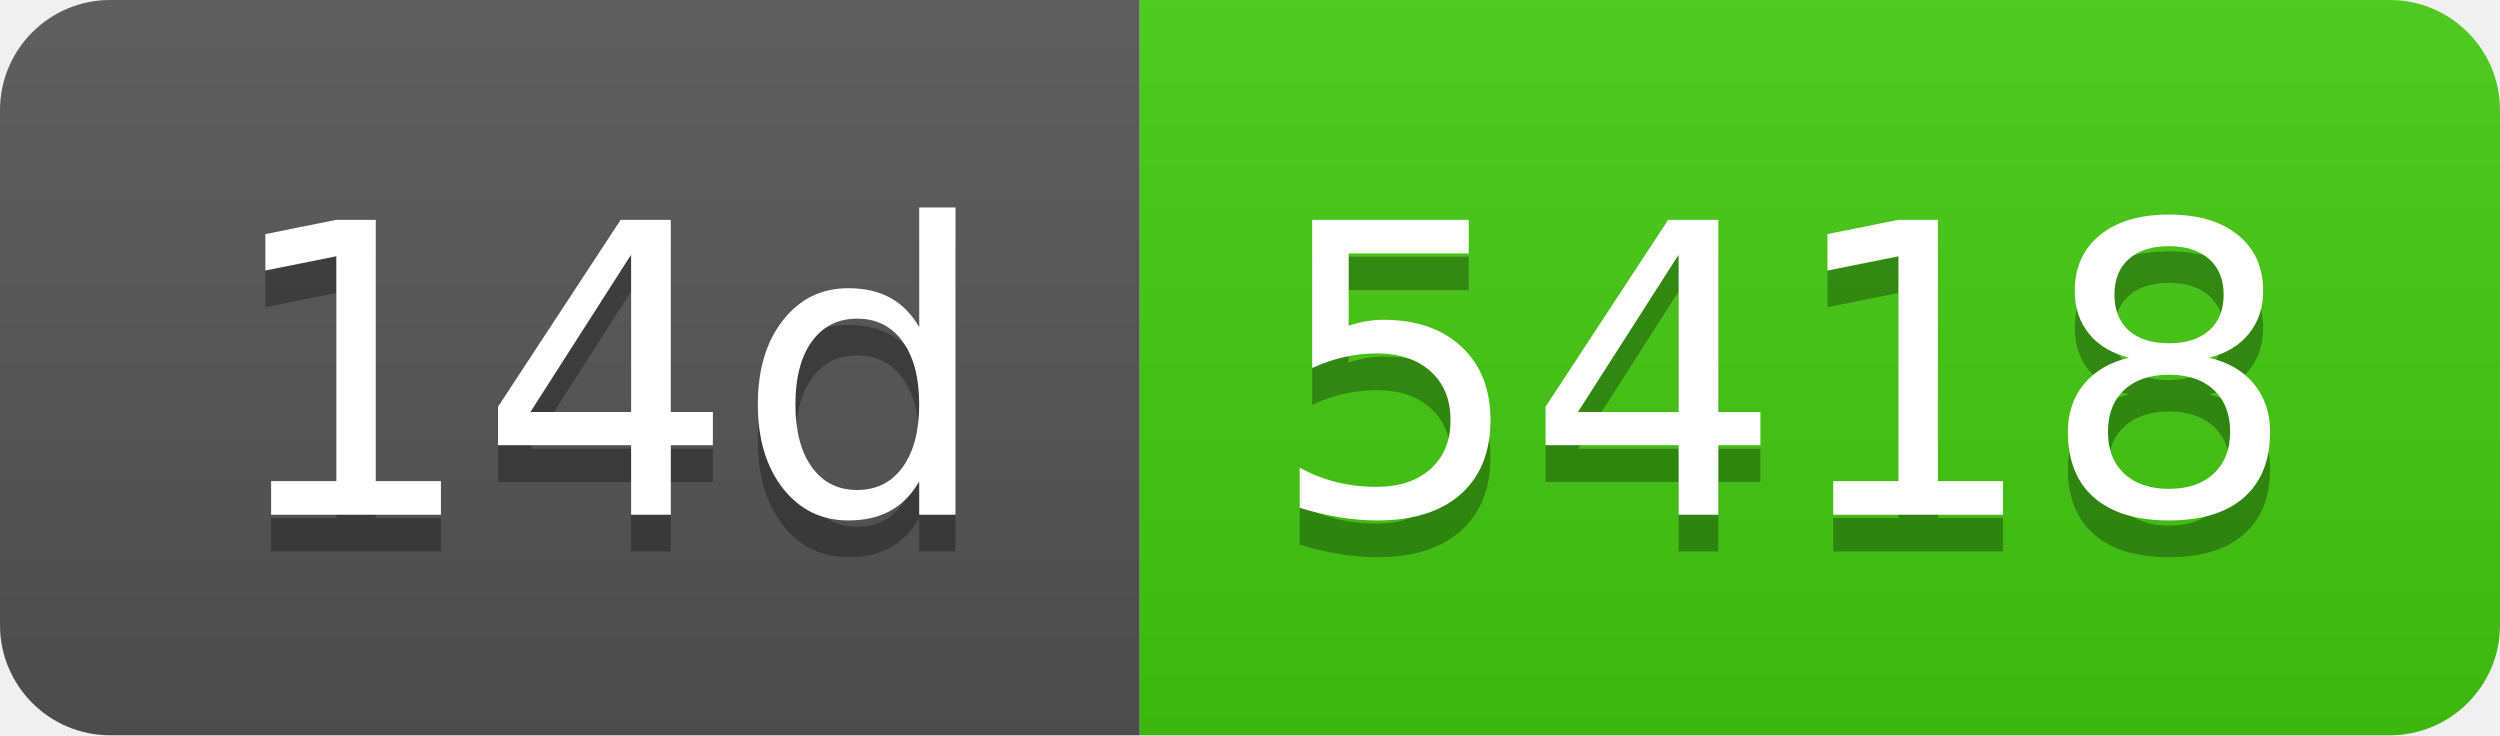
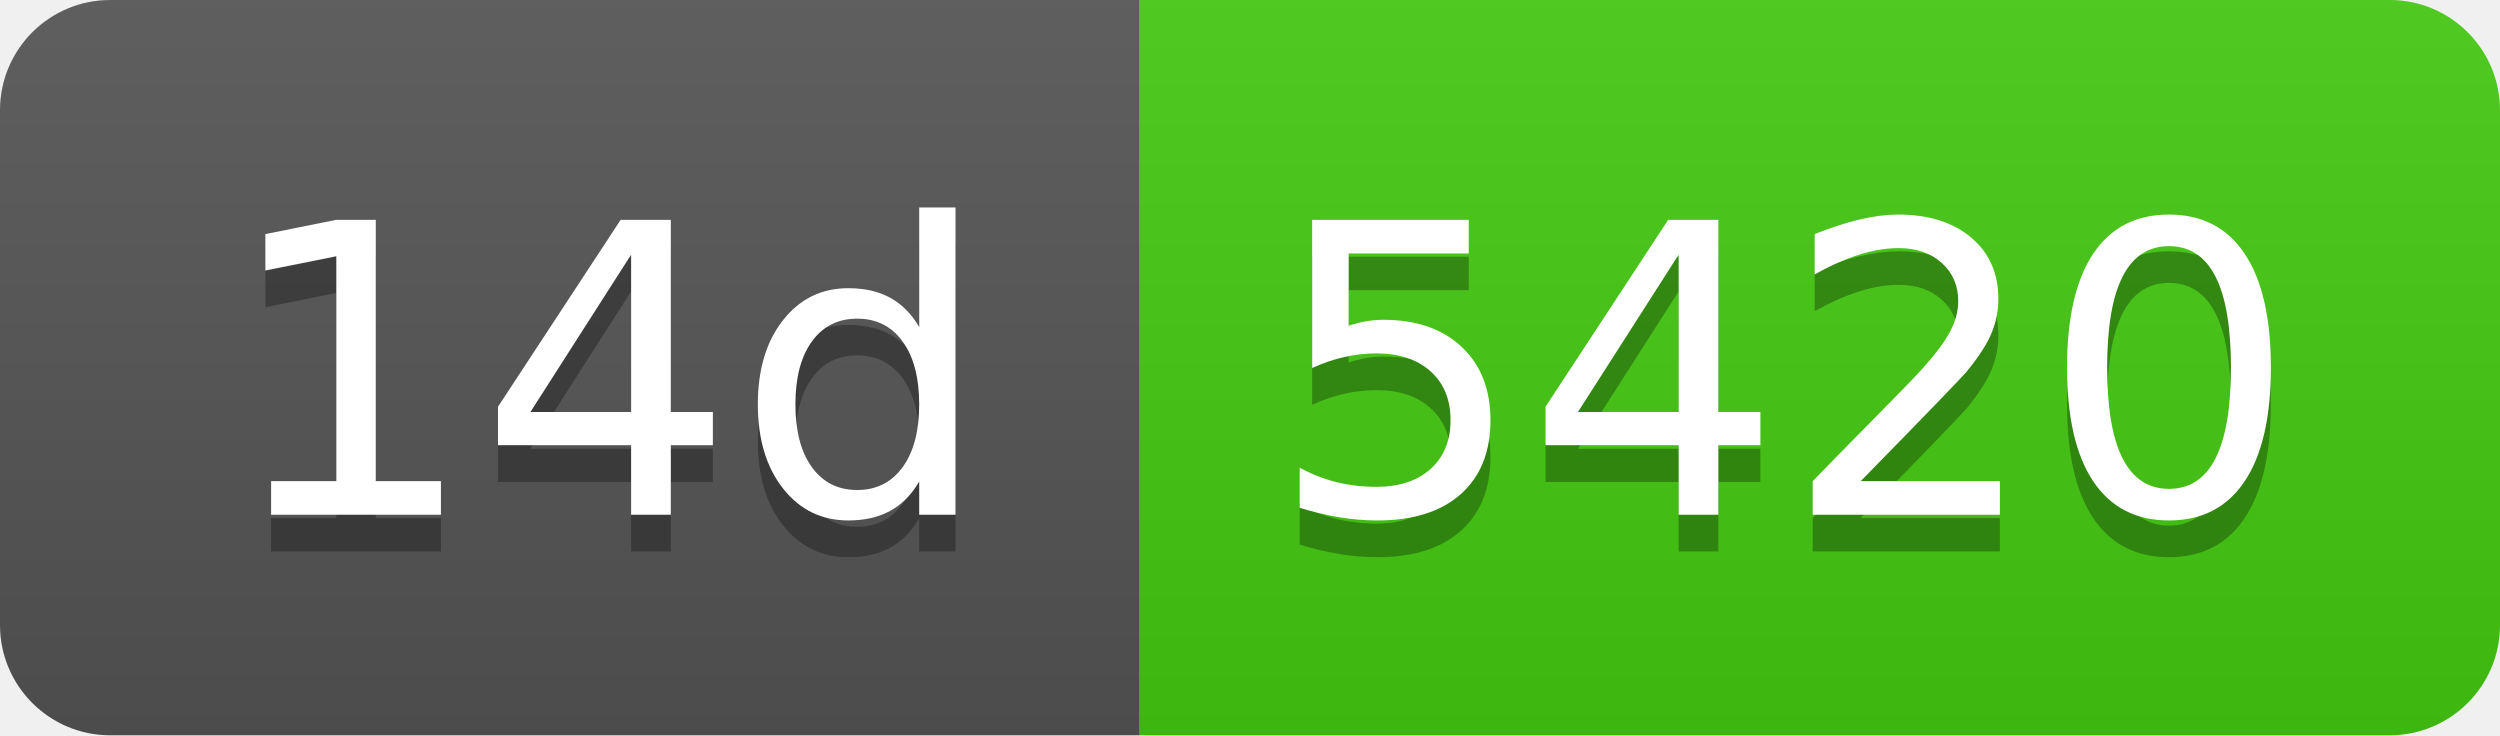
- <svg xmlns="http://www.w3.org/2000/svg" width="68" height="20" role="img" aria-label="14d: 5418">
+ <svg xmlns="http://www.w3.org/2000/svg" width="68" height="20" role="img" aria-label="14d: 5420">
  <linearGradient id="s" x2="0" y2="100%">
    <stop offset="0" stop-color="#bbb" stop-opacity=".1" />
    <stop offset="1" stop-opacity=".1" />
  </linearGradient>
  <clipPath id="r">
    <rect width="68" height="20" rx="3" fill="#fff" />
  </clipPath>
  <g clip-path="url(#r)">
    <rect width="31" height="20" fill="#555" />
    <rect x="31" width="37" height="20" fill="#4c1" />
    <rect width="68" height="20" fill="url(#s)" />
  </g>
  <g fill="#fff" text-anchor="middle" font-family="Verdana,Geneva,DejaVu Sans,sans-serif" text-rendering="geometricPrecision" font-size="110">
    <text aria-hidden="true" x="165" y="150" fill="#010101" fill-opacity=".3" transform="scale(.1)" textLength="210">14d</text>
    <text x="165" y="140" transform="scale(.1)" fill="#fff" textLength="210">14d</text>
-     <text aria-hidden="true" x="485" y="150" fill="#010101" fill-opacity=".3" transform="scale(.1)" textLength="270">5418</text>
-     <text x="485" y="140" transform="scale(.1)" fill="#fff" textLength="270">5418</text>
+     <text aria-hidden="true" x="485" y="150" fill="#010101" fill-opacity=".3" transform="scale(.1)" textLength="270">5420</text>
+     <text x="485" y="140" transform="scale(.1)" fill="#fff" textLength="270">5420</text>
  </g>
</svg>
